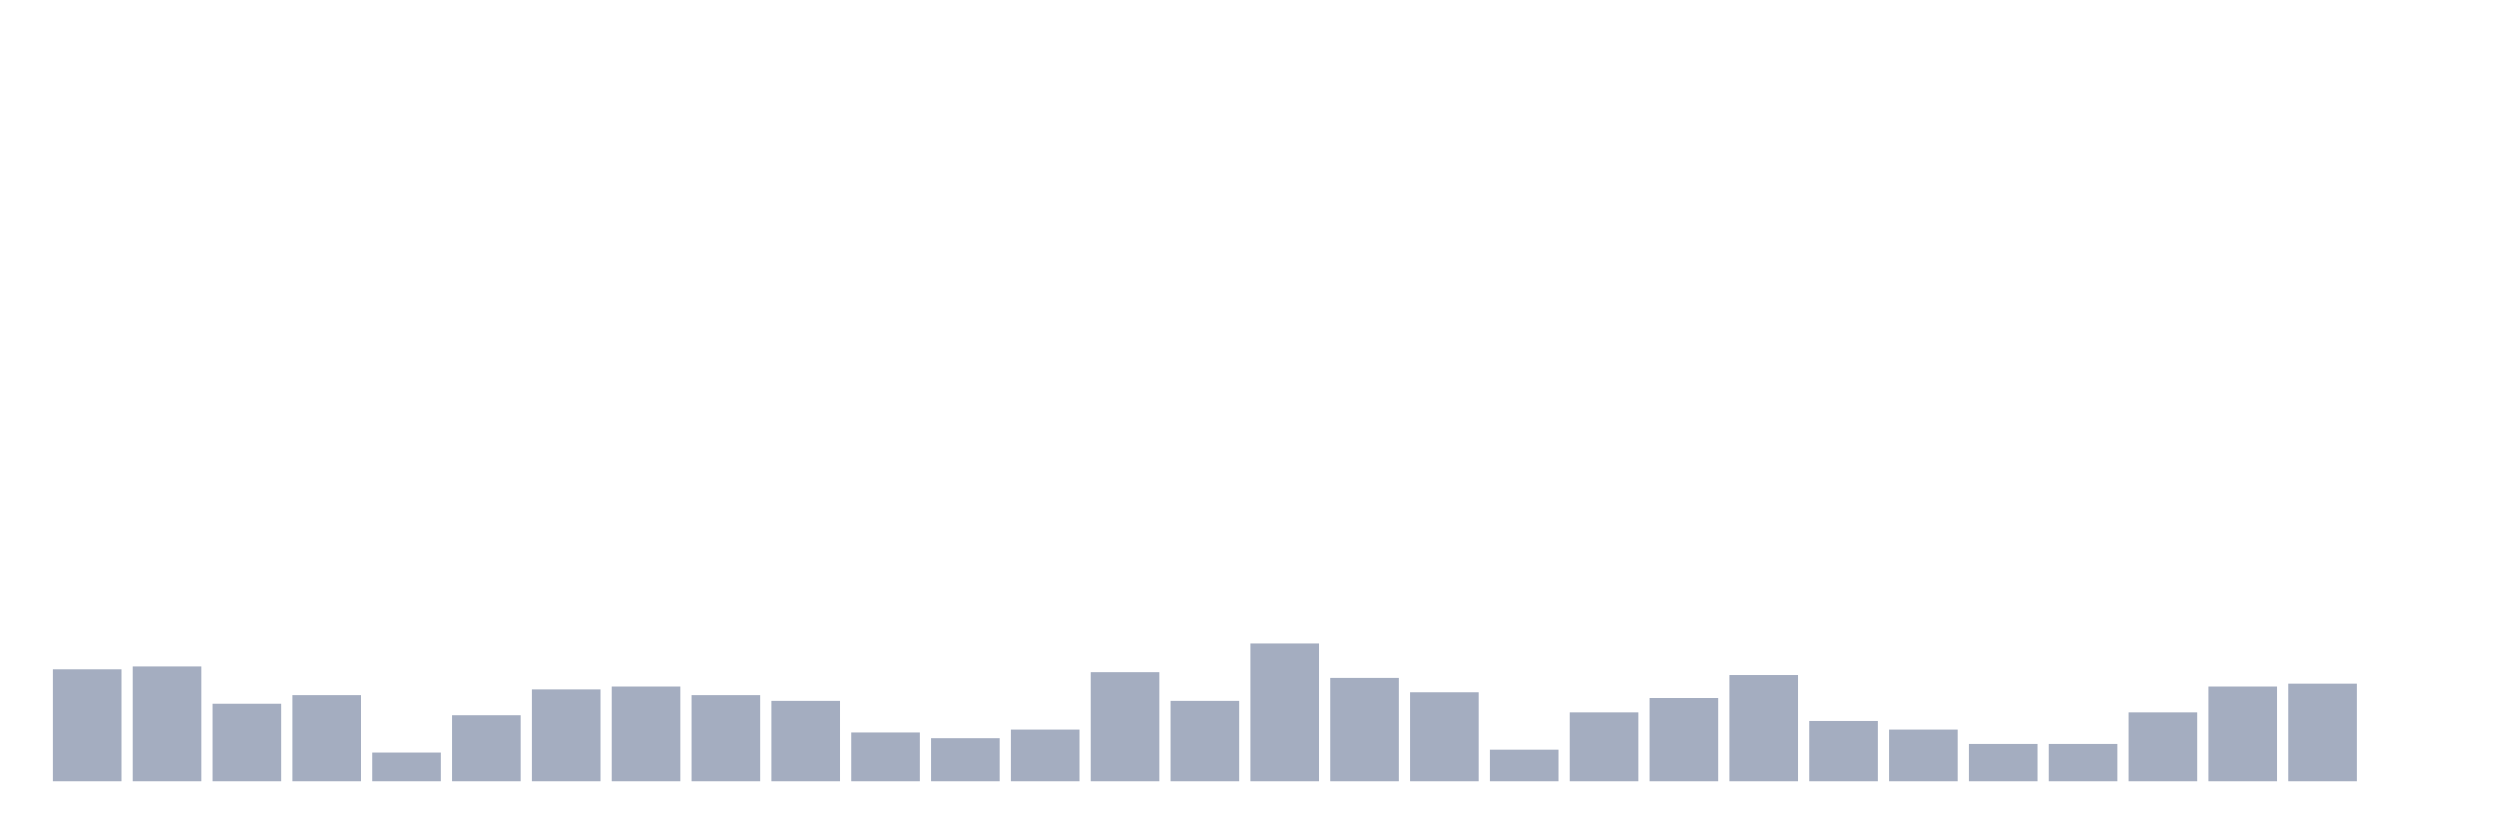
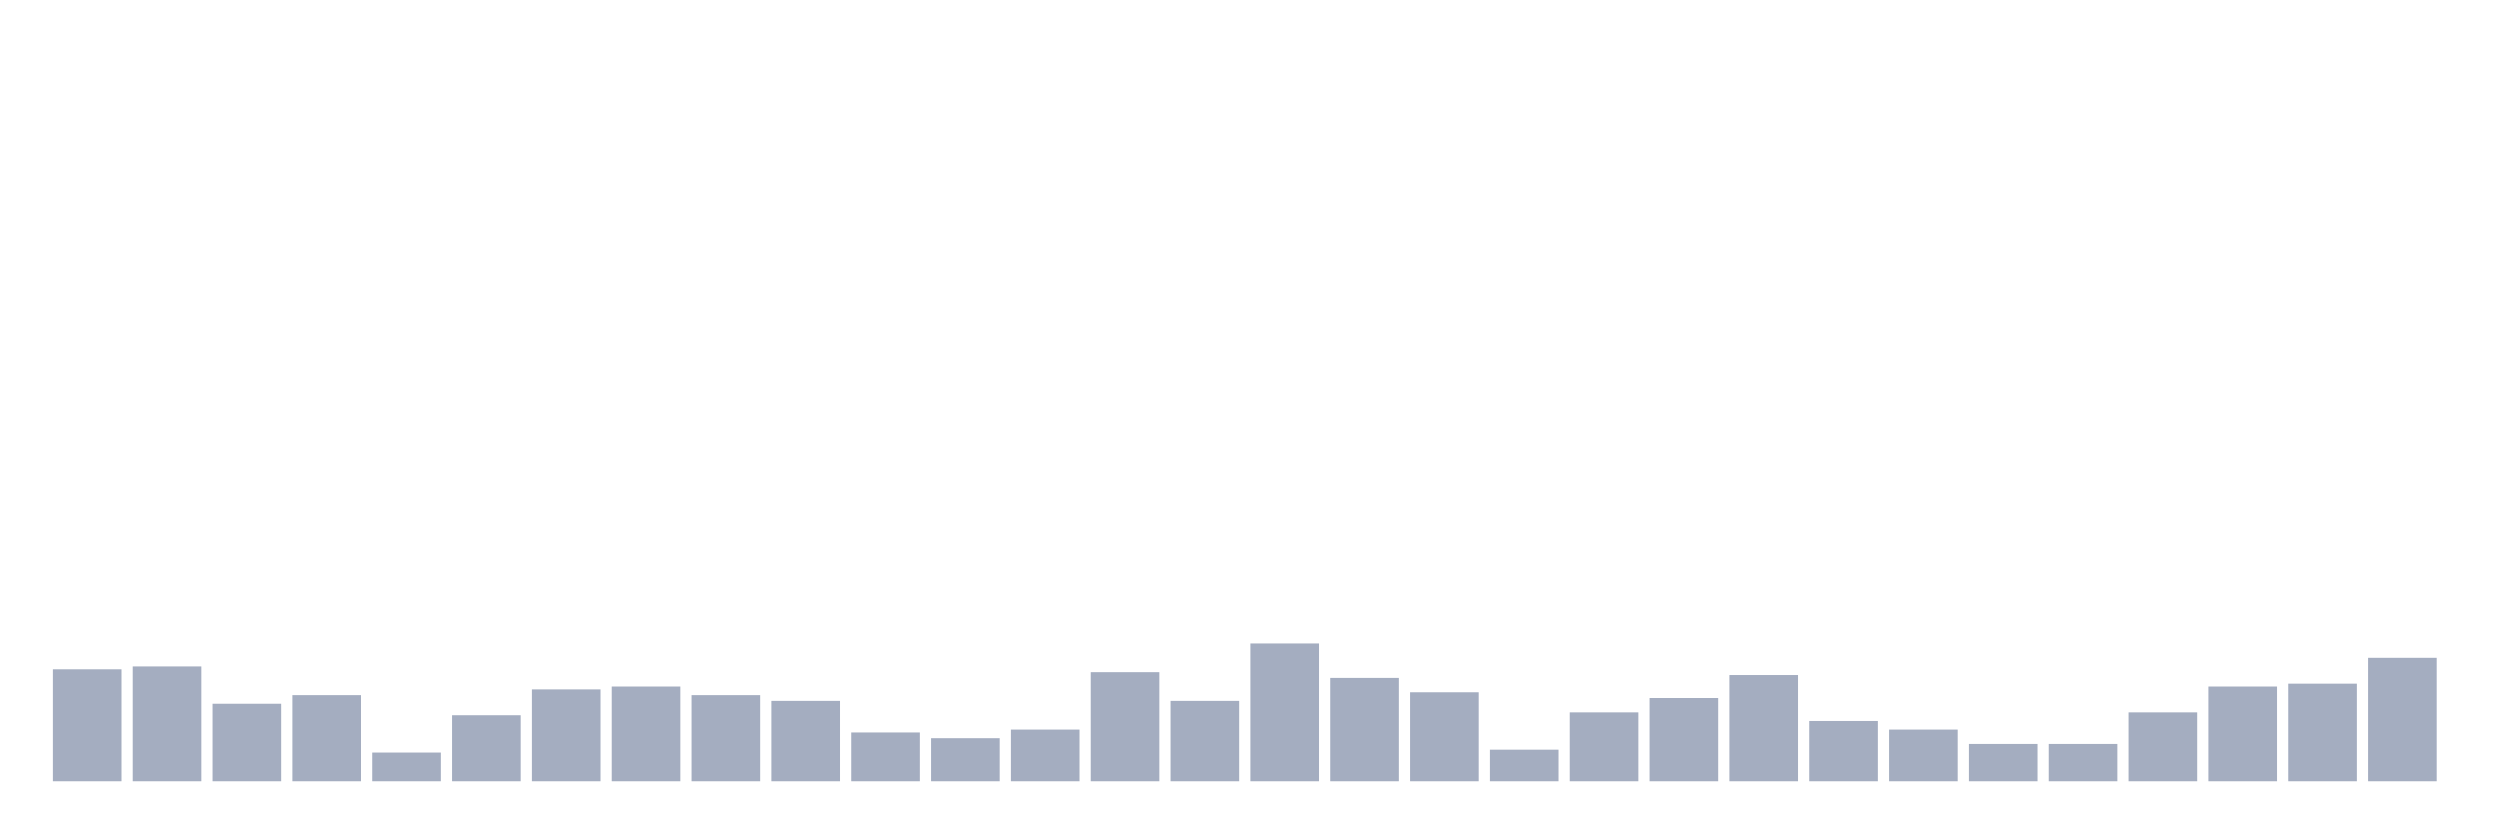
<svg xmlns="http://www.w3.org/2000/svg" viewBox="0 0 480 160">
  <g transform="translate(10,10)">
    <rect class="bar" x="0.153" width="13.175" y="118.504" height="21.496" fill="rgb(164,173,192)" />
    <rect class="bar" x="15.482" width="13.175" y="117.953" height="22.047" fill="rgb(164,173,192)" />
    <rect class="bar" x="30.81" width="13.175" y="125.118" height="14.882" fill="rgb(164,173,192)" />
    <rect class="bar" x="46.138" width="13.175" y="123.465" height="16.535" fill="rgb(164,173,192)" />
    <rect class="bar" x="61.466" width="13.175" y="134.488" height="5.512" fill="rgb(164,173,192)" />
    <rect class="bar" x="76.794" width="13.175" y="127.323" height="12.677" fill="rgb(164,173,192)" />
    <rect class="bar" x="92.123" width="13.175" y="122.362" height="17.638" fill="rgb(164,173,192)" />
    <rect class="bar" x="107.451" width="13.175" y="121.811" height="18.189" fill="rgb(164,173,192)" />
    <rect class="bar" x="122.779" width="13.175" y="123.465" height="16.535" fill="rgb(164,173,192)" />
    <rect class="bar" x="138.107" width="13.175" y="124.567" height="15.433" fill="rgb(164,173,192)" />
    <rect class="bar" x="153.436" width="13.175" y="130.63" height="9.37" fill="rgb(164,173,192)" />
    <rect class="bar" x="168.764" width="13.175" y="131.732" height="8.268" fill="rgb(164,173,192)" />
    <rect class="bar" x="184.092" width="13.175" y="130.079" height="9.921" fill="rgb(164,173,192)" />
    <rect class="bar" x="199.42" width="13.175" y="119.055" height="20.945" fill="rgb(164,173,192)" />
    <rect class="bar" x="214.748" width="13.175" y="124.567" height="15.433" fill="rgb(164,173,192)" />
    <rect class="bar" x="230.077" width="13.175" y="113.543" height="26.457" fill="rgb(164,173,192)" />
    <rect class="bar" x="245.405" width="13.175" y="120.157" height="19.843" fill="rgb(164,173,192)" />
    <rect class="bar" x="260.733" width="13.175" y="122.913" height="17.087" fill="rgb(164,173,192)" />
    <rect class="bar" x="276.061" width="13.175" y="133.937" height="6.063" fill="rgb(164,173,192)" />
    <rect class="bar" x="291.39" width="13.175" y="126.772" height="13.228" fill="rgb(164,173,192)" />
    <rect class="bar" x="306.718" width="13.175" y="124.016" height="15.984" fill="rgb(164,173,192)" />
    <rect class="bar" x="322.046" width="13.175" y="119.606" height="20.394" fill="rgb(164,173,192)" />
    <rect class="bar" x="337.374" width="13.175" y="128.425" height="11.575" fill="rgb(164,173,192)" />
    <rect class="bar" x="352.702" width="13.175" y="130.079" height="9.921" fill="rgb(164,173,192)" />
    <rect class="bar" x="368.031" width="13.175" y="132.835" height="7.165" fill="rgb(164,173,192)" />
    <rect class="bar" x="383.359" width="13.175" y="132.835" height="7.165" fill="rgb(164,173,192)" />
    <rect class="bar" x="398.687" width="13.175" y="126.772" height="13.228" fill="rgb(164,173,192)" />
    <rect class="bar" x="414.015" width="13.175" y="121.811" height="18.189" fill="rgb(164,173,192)" />
    <rect class="bar" x="429.344" width="13.175" y="121.26" height="18.74" fill="rgb(164,173,192)" />
-     <rect class="bar" x="444.672" width="13.175" y="140" height="0" fill="rgb(164,173,192)" />
+     <rect class="bar" x="444.672" width="13.175" y="116.299" height="23.701" fill="rgb(164,173,192)" />
  </g>
</svg>
